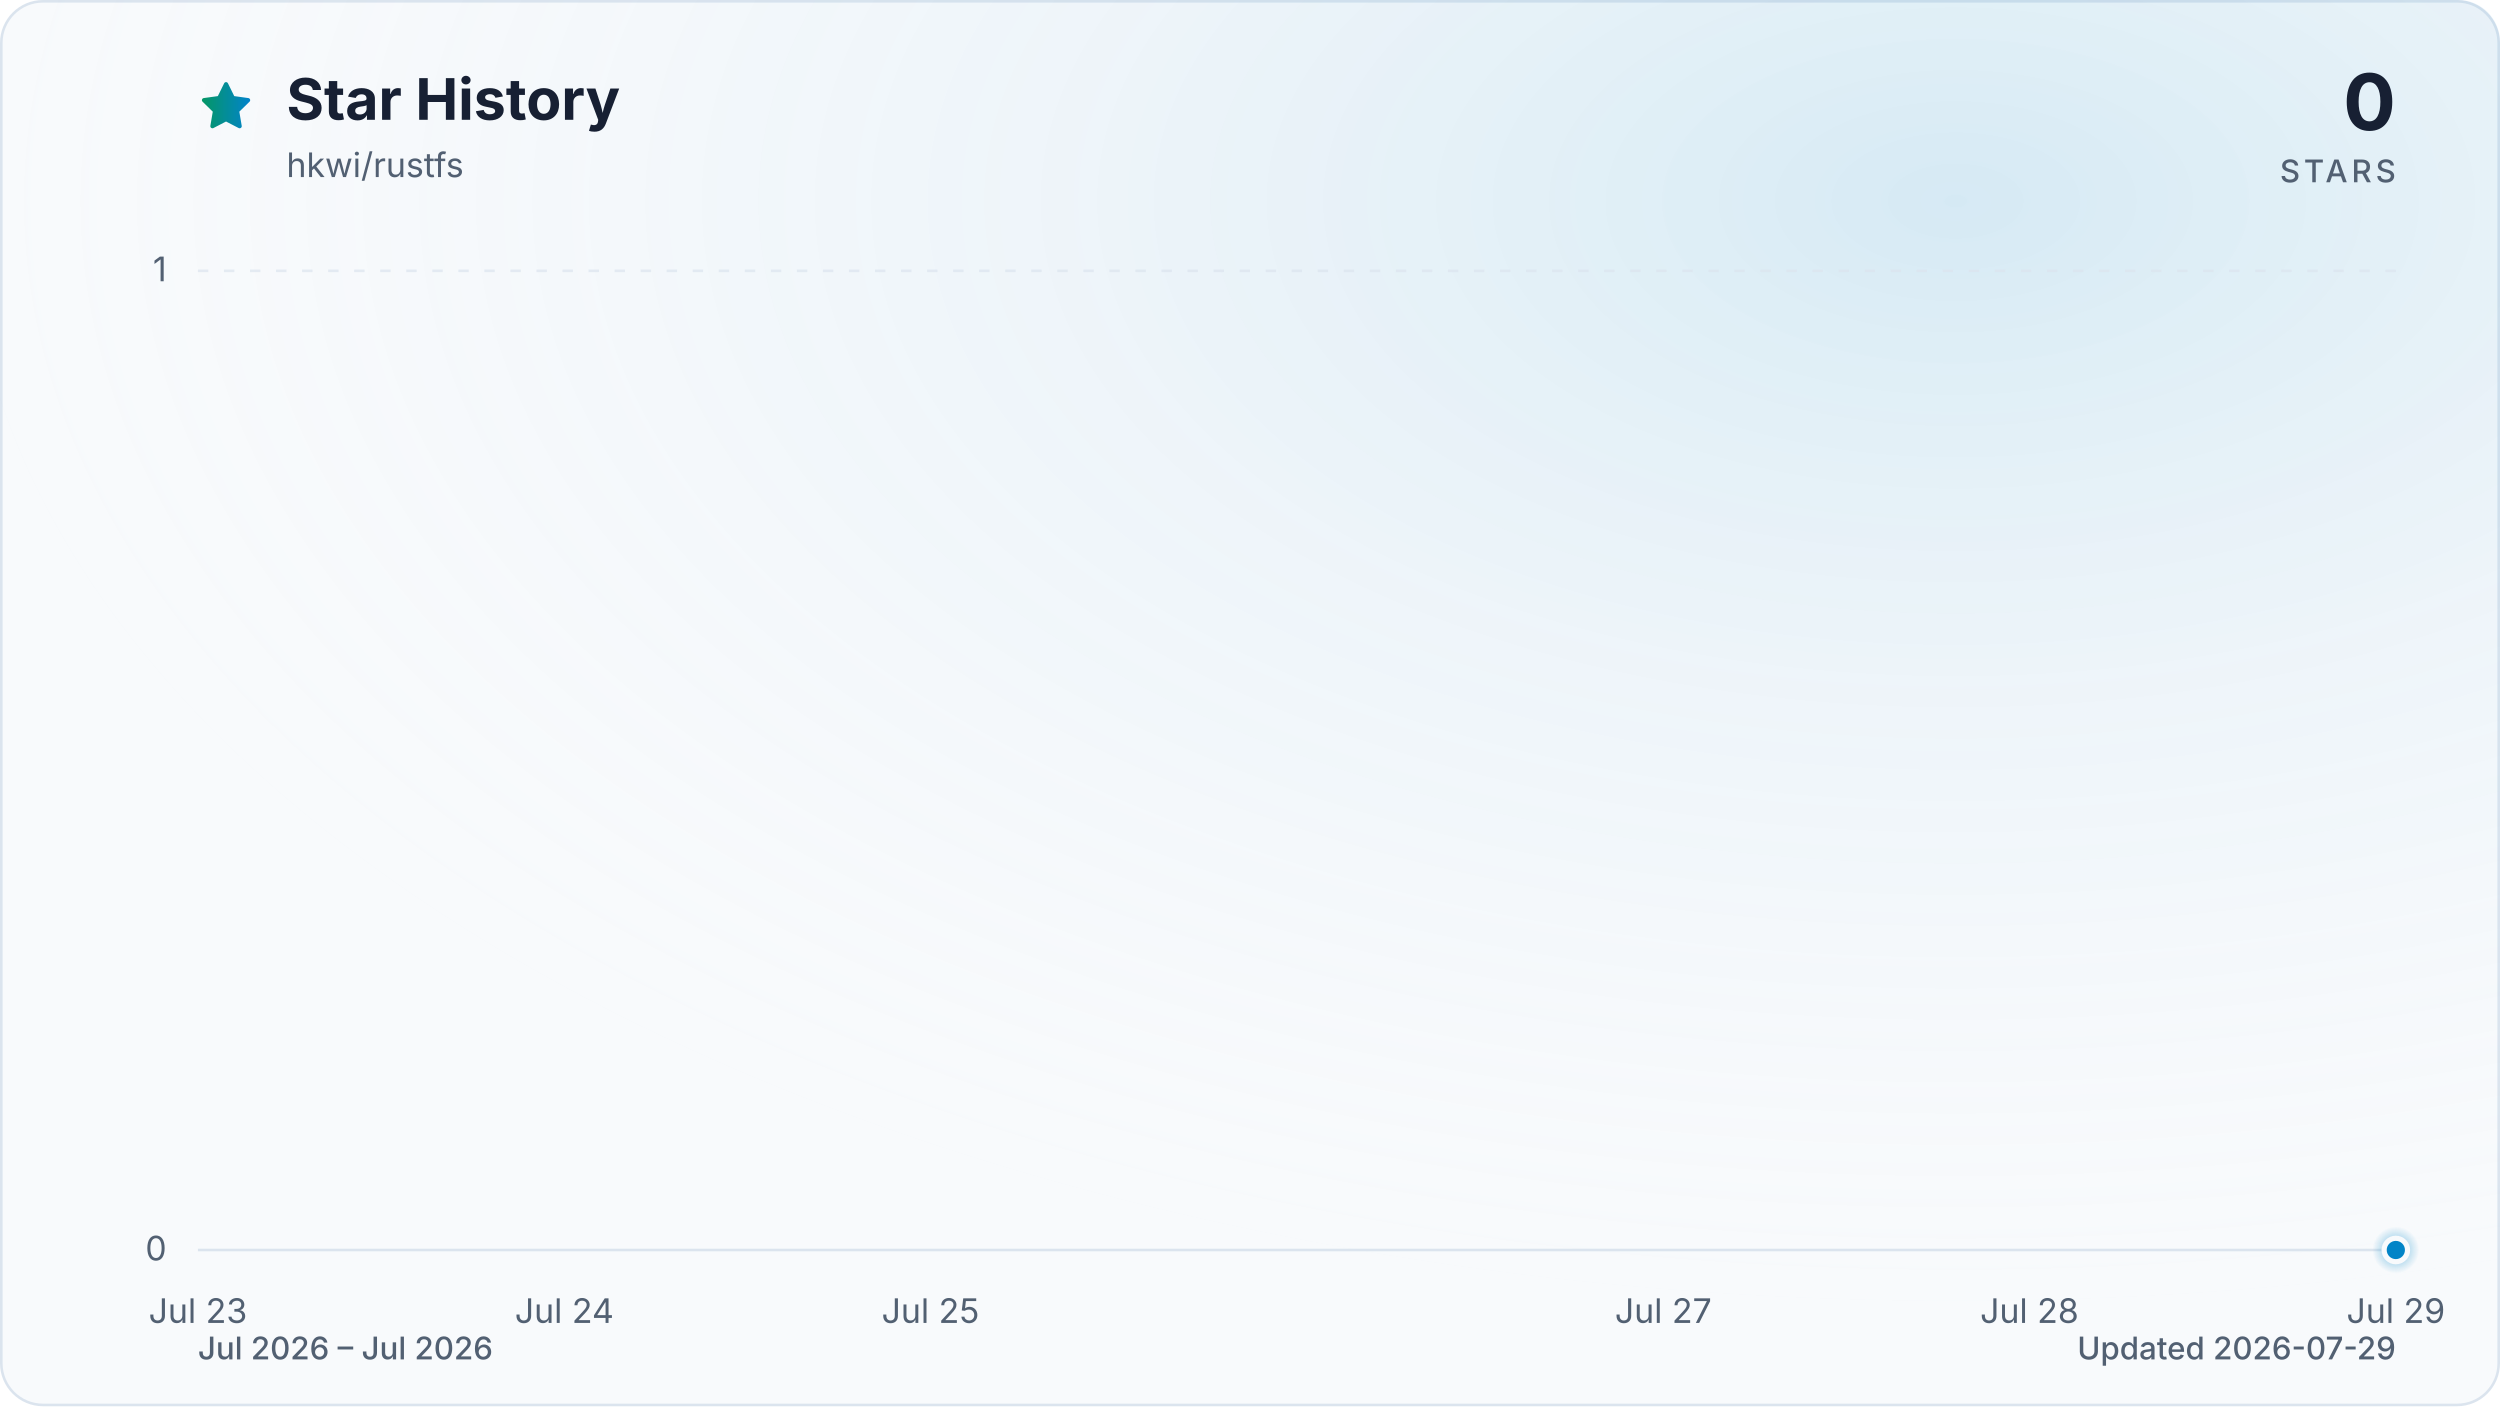
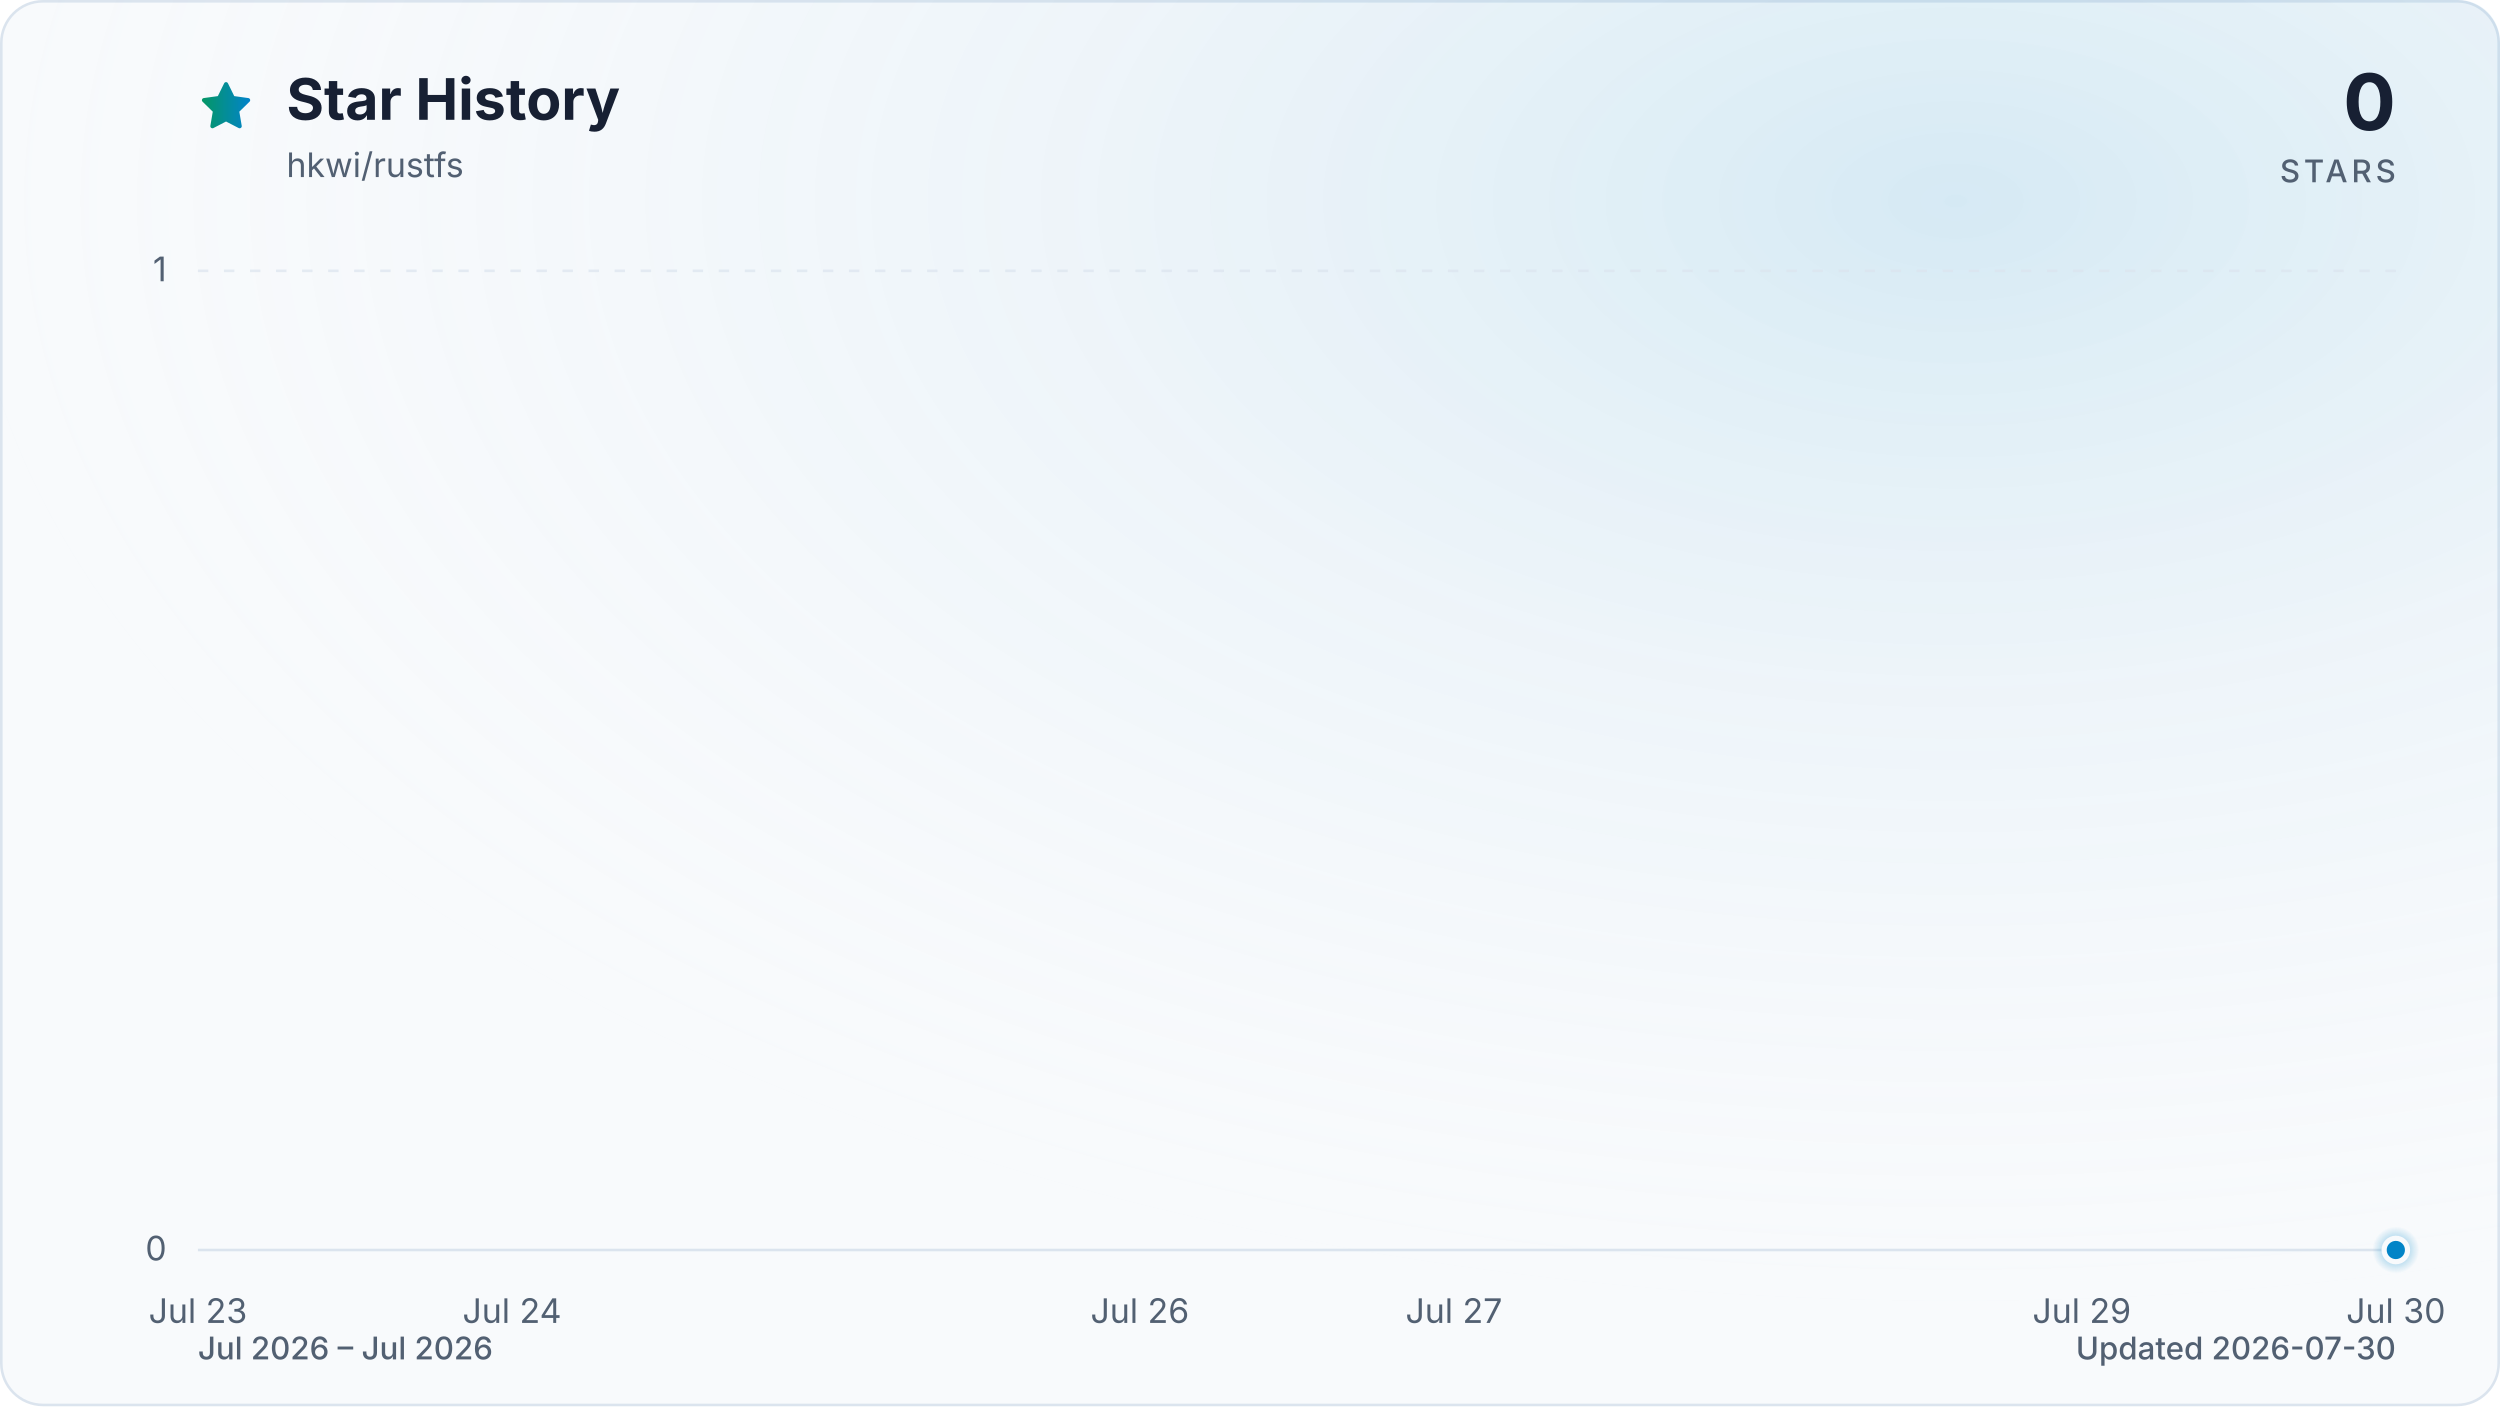
<svg xmlns="http://www.w3.org/2000/svg" viewBox="0 0 960 540" role="img" aria-labelledby="title description" data-style="gradient" data-variant="glow" data-animated="true">
  <defs>
    <linearGradient id="trend" x1="0" y1="0" x2="1" y2="0">
      <stop offset="0%" stop-color="#059669" />
      <stop offset="100%" stop-color="#0284c7" />
    </linearGradient>
    <linearGradient id="area" x1="0" y1="0" x2="0" y2="1">
      <stop offset="0%" stop-color="#059669" stop-opacity="0.30" />
      <stop offset="55%" stop-color="#0284c7" stop-opacity="0.10" />
      <stop offset="100%" stop-color="#0284c7" stop-opacity="0.01" />
    </linearGradient>
    <radialGradient id="marker-halo" cx="50%" cy="50%" r="50%">
      <stop offset="0%" stop-color="#0284c7" stop-opacity="0.55" />
      <stop offset="100%" stop-color="#0284c7" stop-opacity="0" />
    </radialGradient>
    <radialGradient id="surface-glow" cx="78%" cy="14%" r="80%">
      <stop offset="0%" stop-color="#0284c7" stop-opacity="0.14" />
      <stop offset="100%" stop-color="#f8fafc" stop-opacity="0" />
    </radialGradient>
    <filter id="trend-glow" x="-20%" y="-20%" width="140%" height="140%">
      <feGaussianBlur stdDeviation="7" />
    </filter>
  </defs>
  <style>
.trend-enter{transform-box:fill-box;transform-origin:center;animation:trend-enter 520ms cubic-bezier(0.16,1,0.3,1)}
.marker-enter{transform-box:fill-box;transform-origin:center;animation:marker-enter 320ms cubic-bezier(0.16,1,0.3,1) 200ms both}
.marker-pulse{transform-box:fill-box;transform-origin:center;animation:marker-pulse 2.6s ease-out infinite}
@keyframes trend-enter{from{opacity:.35;transform:translateY(10px)}to{opacity:1;transform:translateY(0)}}
@keyframes marker-enter{from{opacity:0;transform:scale(.4)}to{opacity:1;transform:scale(1)}}
@keyframes marker-pulse{0%{opacity:.5;transform:scale(.7)}70%,100%{opacity:0;transform:scale(2.1)}}
@media (prefers-reduced-motion:reduce){.trend-enter,.marker-enter,.marker-pulse{animation:none!important}}
@media (prefers-reduced-motion:reduce){.marker-pulse{opacity:0}}
</style>
  <rect x="0.5" y="0.5" width="959" height="539" fill="#f8fafc" stroke="#dbe4ee" stroke-width="1" rx="16" />
  <rect width="960" height="540" fill="url(#surface-glow)" rx="16" />
  <path d="M12 2.6l2.9 5.9 6.5.9-4.7 4.6 1.1 6.5-5.8-3-5.8 3 1.1-6.5-4.7-4.6 6.5-.9L12 2.6Z" transform="translate(76 30) scale(.9)" fill="url(#trend)" stroke="url(#trend)" stroke-width="1.8" stroke-linejoin="round" aria-hidden="true" />
  <text x="110" y="46" fill="#172033" font-family="ui-sans-serif, system-ui, -apple-system, BlinkMacSystemFont, 'Segoe UI', sans-serif" font-size="22" font-weight="700">Star History</text>
  <text x="110" y="68" fill="#526072" font-family="ui-sans-serif, system-ui, -apple-system, BlinkMacSystemFont, 'Segoe UI', sans-serif" font-size="13">hkwi/rustfs</text>
  <text x="920" y="50" fill="#172033" font-family="ui-sans-serif, system-ui, -apple-system, BlinkMacSystemFont, 'Segoe UI', sans-serif" font-size="30" font-weight="700" text-anchor="end">0</text>
  <text x="920" y="70" fill="#526072" font-family="ui-sans-serif, system-ui, -apple-system, BlinkMacSystemFont, 'Segoe UI', sans-serif" font-size="12" font-weight="500" letter-spacing="1.5" text-anchor="end">STARS</text>
  <line x1="76" y1="480.0" x2="920" y2="480.0" stroke="#dbe4ee" stroke-width="1" stroke-dasharray="0" opacity="1" />
  <text x="64" y="484.0" fill="#526072" font-family="ui-sans-serif, system-ui, -apple-system, BlinkMacSystemFont, 'Segoe UI', sans-serif" font-size="13" text-anchor="end">0</text>
  <line x1="76" y1="104.0" x2="920" y2="104.0" stroke="#dbe4ee" stroke-width="1" stroke-dasharray="4 6" opacity="0.7" />
  <text x="64" y="108.0" fill="#526072" font-family="ui-sans-serif, system-ui, -apple-system, BlinkMacSystemFont, 'Segoe UI', sans-serif" font-size="13" text-anchor="end">1</text>
  <text x="76.0" y="508" fill="#526072" font-family="ui-sans-serif, system-ui, -apple-system, BlinkMacSystemFont, 'Segoe UI', sans-serif" font-size="13" text-anchor="middle">Jul 23</text>
-   <text x="216.7" y="508" fill="#526072" font-family="ui-sans-serif, system-ui, -apple-system, BlinkMacSystemFont, 'Segoe UI', sans-serif" font-size="13" text-anchor="middle">Jul 24</text>
-   <text x="357.3" y="508" fill="#526072" font-family="ui-sans-serif, system-ui, -apple-system, BlinkMacSystemFont, 'Segoe UI', sans-serif" font-size="13" text-anchor="middle">Jul 25</text>
-   <text x="638.7" y="508" fill="#526072" font-family="ui-sans-serif, system-ui, -apple-system, BlinkMacSystemFont, 'Segoe UI', sans-serif" font-size="13" text-anchor="middle">Jul 27</text>
-   <text x="779.3" y="508" fill="#526072" font-family="ui-sans-serif, system-ui, -apple-system, BlinkMacSystemFont, 'Segoe UI', sans-serif" font-size="13" text-anchor="middle">Jul 28</text>
-   <text x="920.0" y="508" fill="#526072" font-family="ui-sans-serif, system-ui, -apple-system, BlinkMacSystemFont, 'Segoe UI', sans-serif" font-size="13" text-anchor="middle">Jul 29</text>
+   <text x="196.6" y="508" fill="#526072" font-family="ui-sans-serif, system-ui, -apple-system, BlinkMacSystemFont, 'Segoe UI', sans-serif" font-size="13" text-anchor="middle">Jul 24</text>
+   <text x="437.7" y="508" fill="#526072" font-family="ui-sans-serif, system-ui, -apple-system, BlinkMacSystemFont, 'Segoe UI', sans-serif" font-size="13" text-anchor="middle">Jul 26</text>
+   <text x="558.3" y="508" fill="#526072" font-family="ui-sans-serif, system-ui, -apple-system, BlinkMacSystemFont, 'Segoe UI', sans-serif" font-size="13" text-anchor="middle">Jul 27</text>
+   <text x="799.4" y="508" fill="#526072" font-family="ui-sans-serif, system-ui, -apple-system, BlinkMacSystemFont, 'Segoe UI', sans-serif" font-size="13" text-anchor="middle">Jul 29</text>
+   <text x="920.0" y="508" fill="#526072" font-family="ui-sans-serif, system-ui, -apple-system, BlinkMacSystemFont, 'Segoe UI', sans-serif" font-size="13" text-anchor="middle">Jul 30</text>
  <g class="trend-enter">
-     <path d="M 76.0 480.0 C 122.9 480.0, 169.8 480.0, 216.7 480.0 C 263.6 480.0, 310.4 480.0, 357.3 480.0 C 404.2 480.0, 451.1 480.0, 498.0 480.0 C 544.9 480.0, 591.8 480.0, 638.7 480.0 C 685.6 480.0, 732.4 480.0, 779.3 480.0 C 826.2 480.0, 873.1 480.0, 920.0 480.0 L 920.0 480.0 L 76.0 480.0 Z" fill="url(#area)" />
-     <path d="M 76.0 480.0 C 122.9 480.0, 169.8 480.0, 216.7 480.0 C 263.6 480.0, 310.4 480.0, 357.3 480.0 C 404.2 480.0, 451.1 480.0, 498.0 480.0 C 544.9 480.0, 591.8 480.0, 638.7 480.0 C 685.6 480.0, 732.4 480.0, 779.3 480.0 C 826.2 480.0, 873.1 480.0, 920.0 480.0" fill="none" stroke="url(#trend)" stroke-width="12" stroke-linecap="round" stroke-linejoin="round" opacity="0.16" filter="url(#trend-glow)" />
-     <path d="M 76.0 480.0 C 122.9 480.0, 169.8 480.0, 216.7 480.0 C 263.6 480.0, 310.4 480.0, 357.3 480.0 C 404.2 480.0, 451.1 480.0, 498.0 480.0 C 544.9 480.0, 591.8 480.0, 638.7 480.0 C 685.6 480.0, 732.4 480.0, 779.3 480.0 C 826.2 480.0, 873.1 480.0, 920.0 480.0" fill="none" stroke="url(#trend)" stroke-width="3" stroke-linecap="round" stroke-linejoin="round" />
+     <path d="M 76.0 480.0 C 116.2 480.0, 156.4 480.0, 196.6 480.0 C 236.8 480.0, 277.0 480.0, 317.1 480.0 C 357.3 480.0, 397.5 480.0, 437.7 480.0 C 477.9 480.0, 518.1 480.0, 558.3 480.0 C 598.5 480.0, 638.7 480.0, 678.9 480.0 C 719.0 480.0, 759.2 480.0, 799.4 480.0 C 839.6 480.0, 879.8 480.0, 920.0 480.0 L 920.0 480.0 L 76.0 480.0 Z" fill="url(#area)" />
+     <path d="M 76.0 480.0 C 116.2 480.0, 156.4 480.0, 196.6 480.0 C 236.8 480.0, 277.0 480.0, 317.1 480.0 C 357.3 480.0, 397.5 480.0, 437.7 480.0 C 477.9 480.0, 518.1 480.0, 558.3 480.0 C 598.5 480.0, 638.7 480.0, 678.9 480.0 C 719.0 480.0, 759.2 480.0, 799.4 480.0 C 839.6 480.0, 879.8 480.0, 920.0 480.0" fill="none" stroke="url(#trend)" stroke-width="12" stroke-linecap="round" stroke-linejoin="round" opacity="0.16" filter="url(#trend-glow)" />
+     <path d="M 76.0 480.0 C 116.2 480.0, 156.4 480.0, 196.6 480.0 C 236.8 480.0, 277.0 480.0, 317.1 480.0 C 357.3 480.0, 397.5 480.0, 437.7 480.0 C 477.9 480.0, 518.1 480.0, 558.3 480.0 C 598.5 480.0, 638.7 480.0, 678.9 480.0 C 719.0 480.0, 759.2 480.0, 799.4 480.0 C 839.6 480.0, 879.8 480.0, 920.0 480.0" fill="none" stroke="url(#trend)" stroke-width="3" stroke-linecap="round" stroke-linejoin="round" />
  </g>
  <g class="marker-enter">
    <circle class="marker-pulse" cx="920.0" cy="480.0" r="9" fill="url(#marker-halo)" />
    <circle cx="920.0" cy="480.0" r="4.5" fill="#0284c7" stroke="#f8fafc" stroke-width="2" />
  </g>
  <text x="76" y="522" fill="#526072" font-family="ui-sans-serif, system-ui, -apple-system, BlinkMacSystemFont, 'Segoe UI', sans-serif" font-size="12" font-weight="500">Jul 2026 – Jul 2026</text>
-   <text x="920" y="522" fill="#526072" font-family="ui-sans-serif, system-ui, -apple-system, BlinkMacSystemFont, 'Segoe UI', sans-serif" font-size="12" font-weight="500" text-anchor="end">Updated 2026-07-29</text>
+   <text x="920" y="522" fill="#526072" font-family="ui-sans-serif, system-ui, -apple-system, BlinkMacSystemFont, 'Segoe UI', sans-serif" font-size="12" font-weight="500" text-anchor="end">Updated 2026-07-30</text>
</svg>
